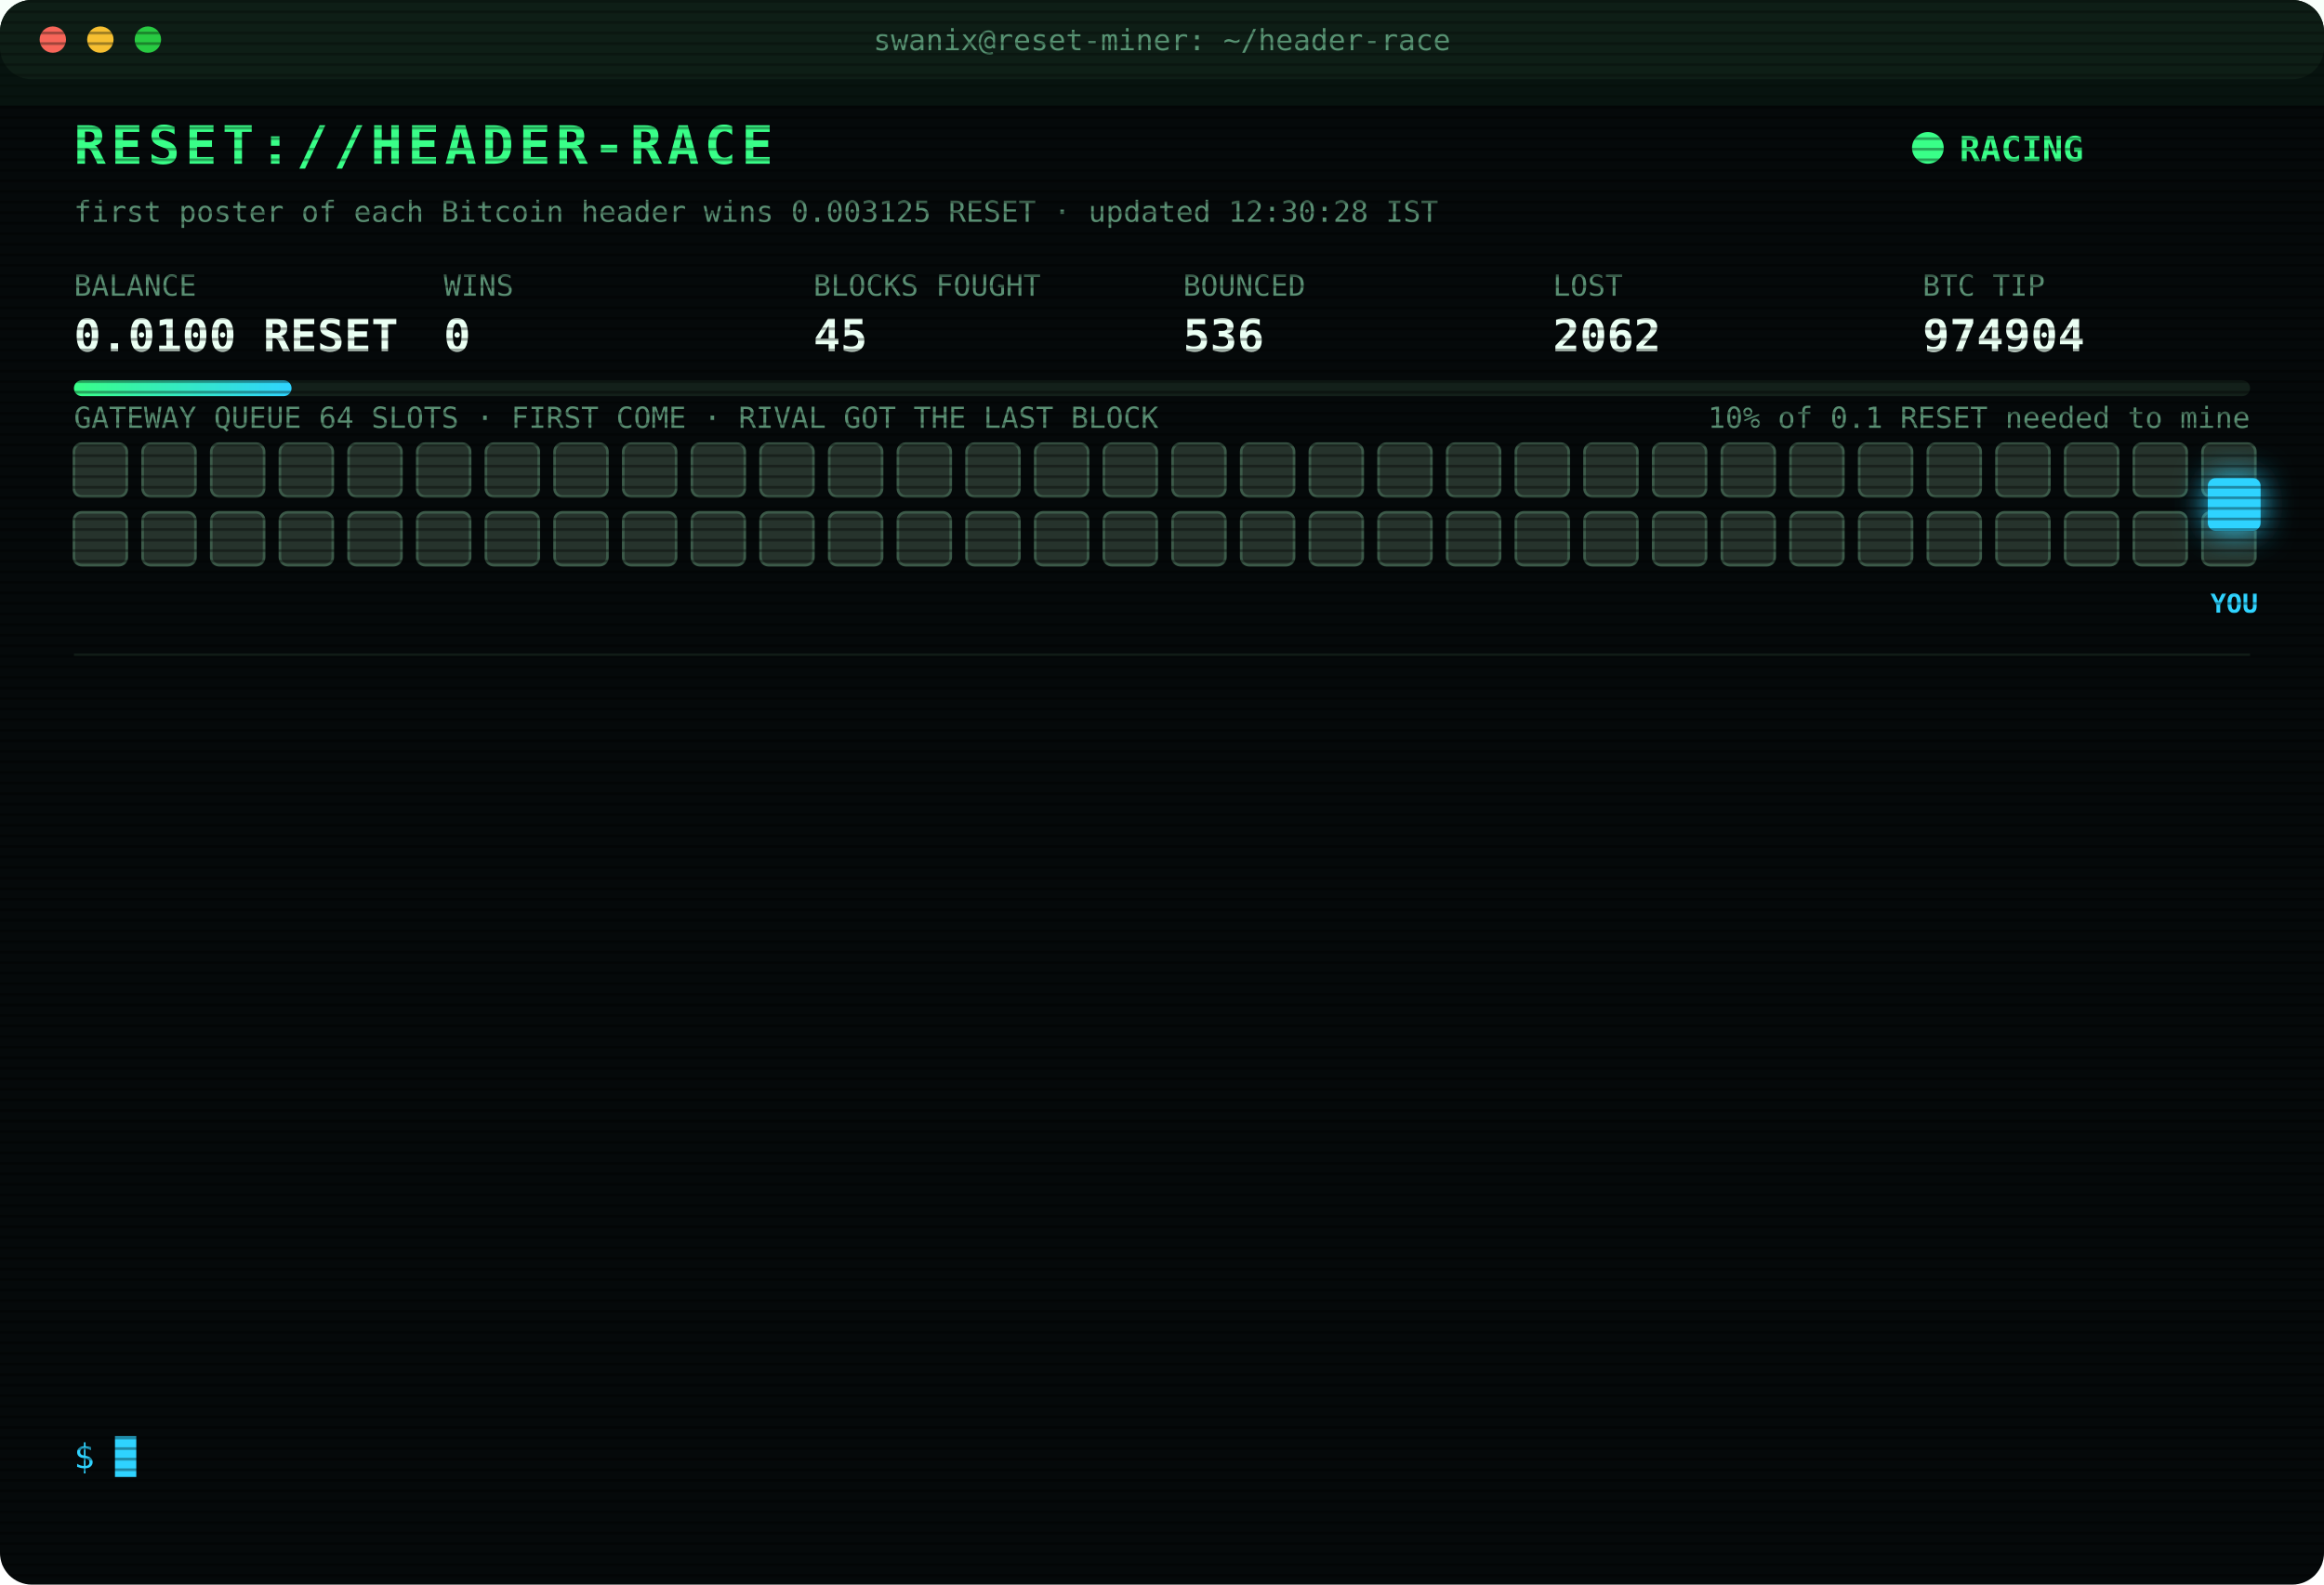
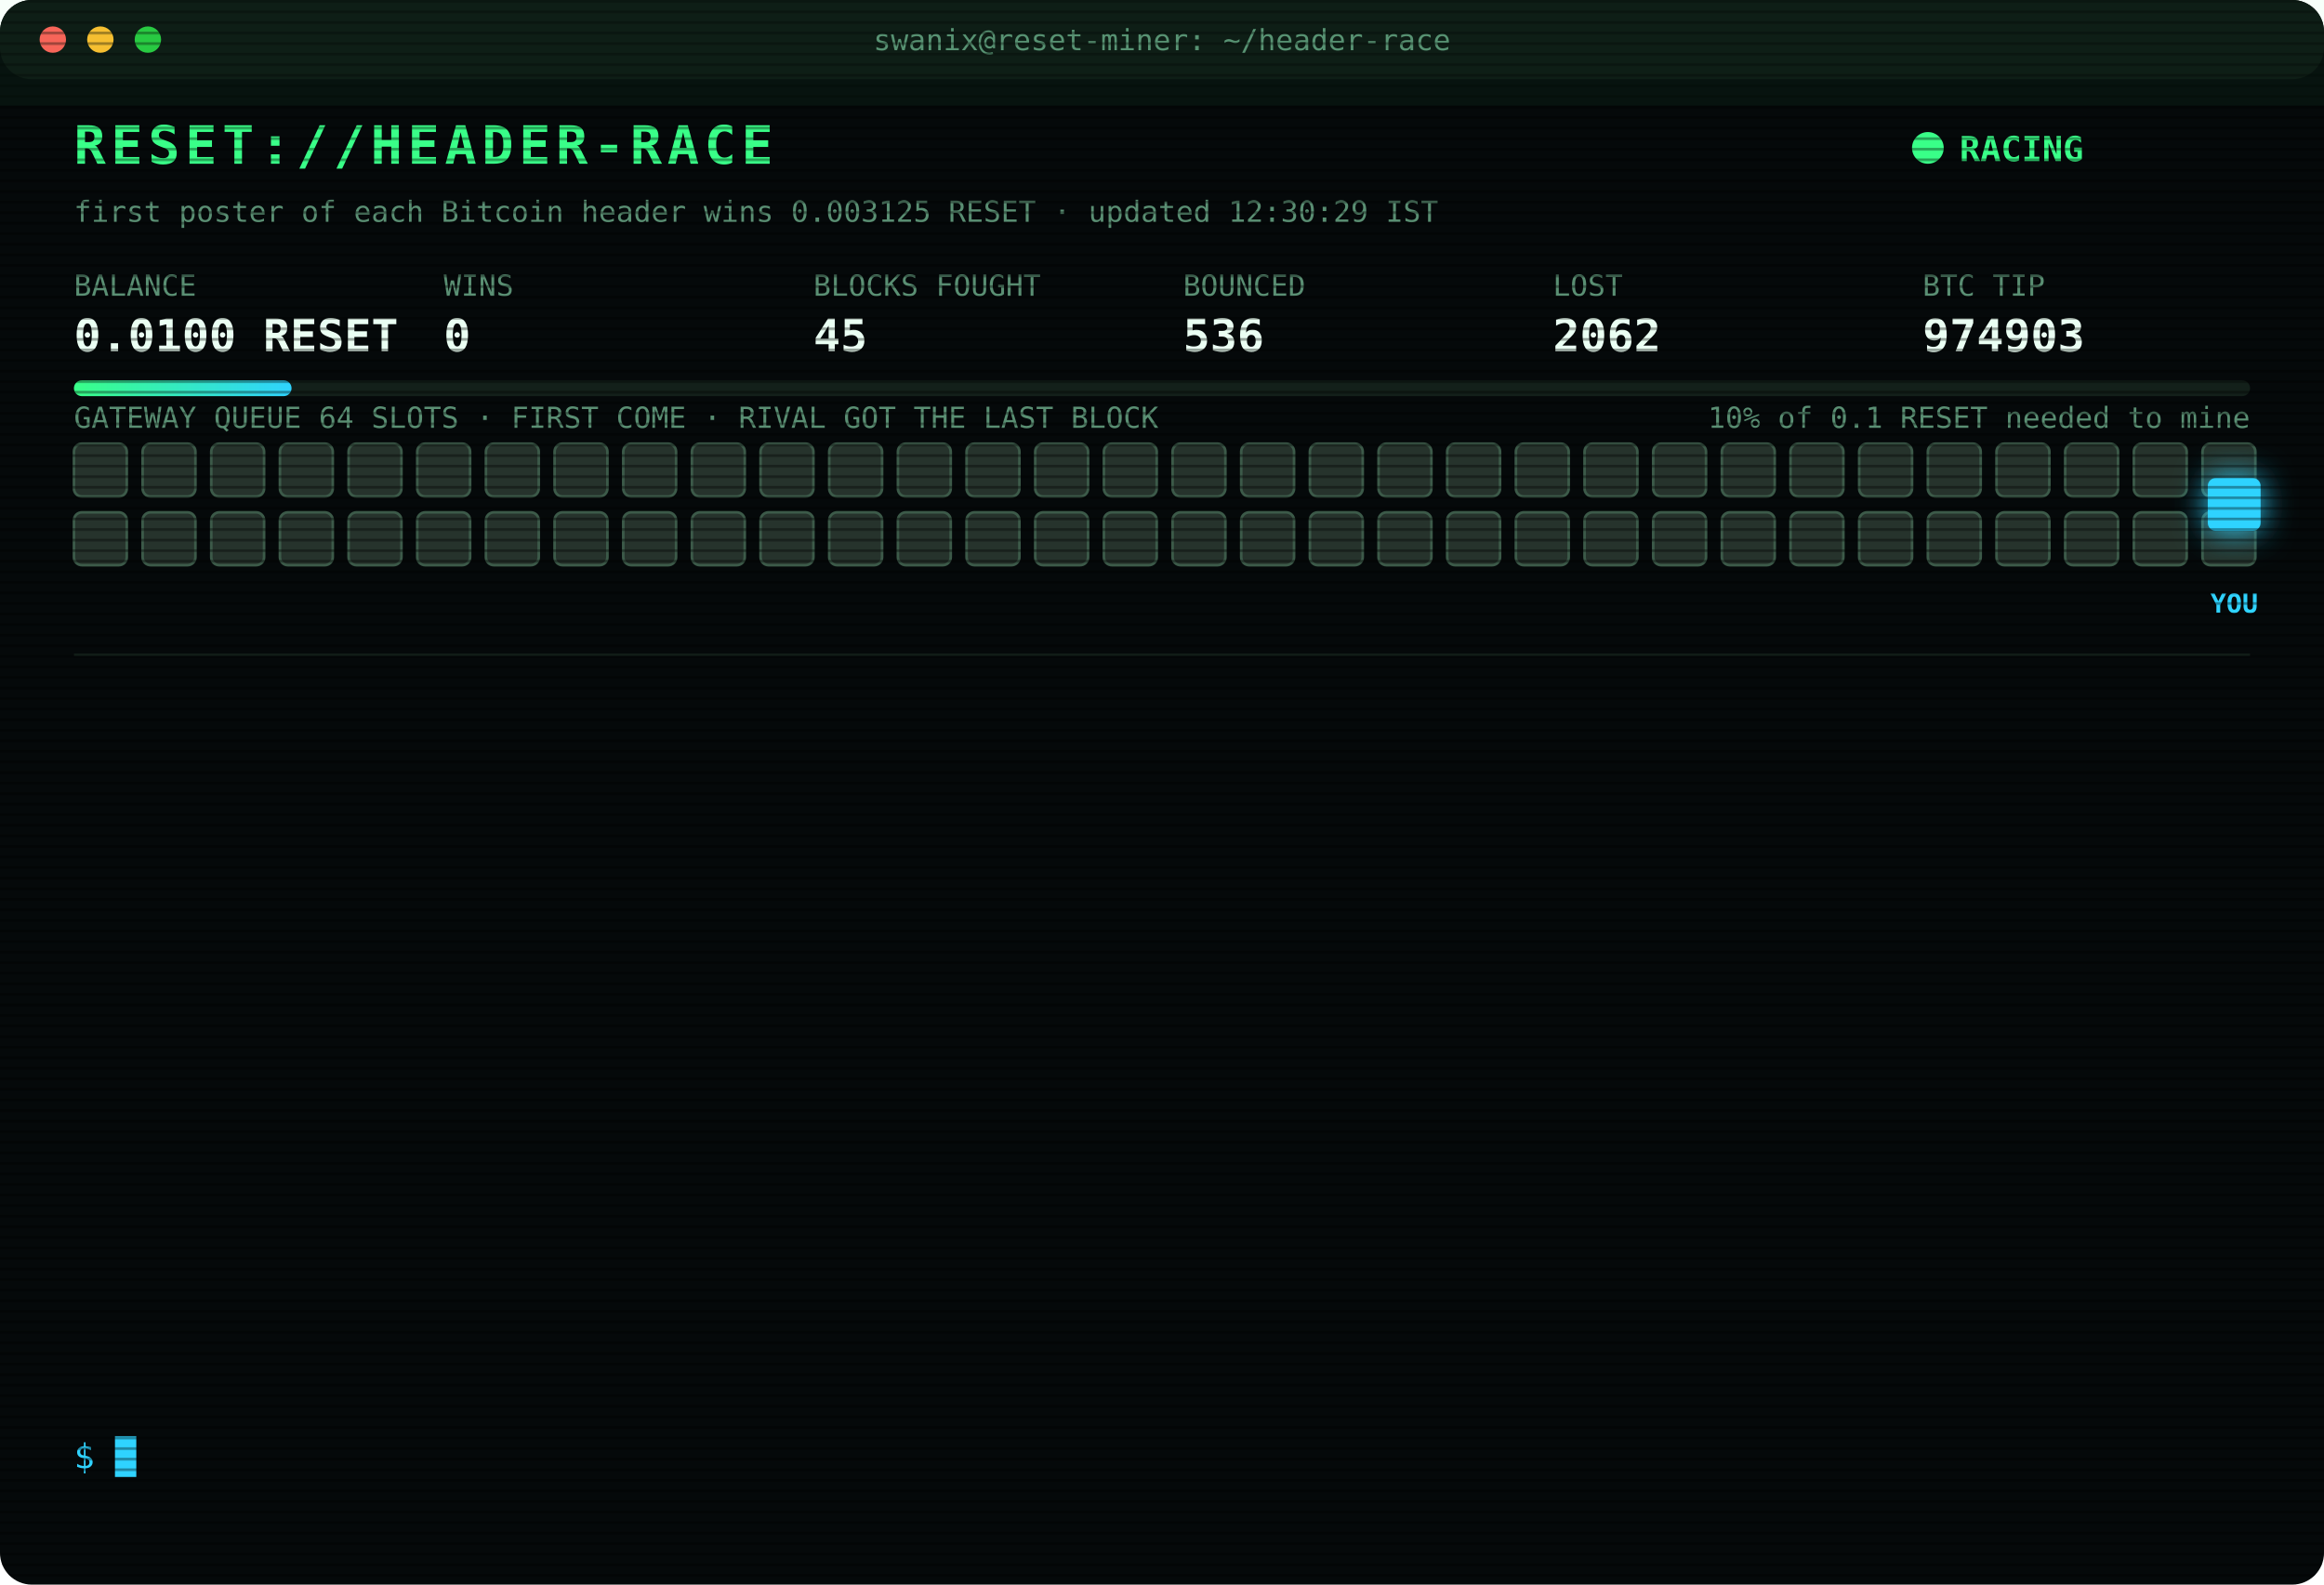
<svg xmlns="http://www.w3.org/2000/svg" width="880" height="600" viewBox="0 0 880 600" font-family="ui-monospace,SFMono-Regular,Menlo,Consolas,monospace">
  <style>
text{font-size:13px;fill:#7CFFB2}
.title{font-size:20px;font-weight:700;fill:#39FF88;letter-spacing:2px;animation:glitch 3s infinite steps(1)}
.sub{fill:#2fd3ff}.k{fill:#5a8f73;font-size:11px}.v{font-size:17px;font-weight:700;fill:#eafff3}
.ts{fill:#3f6b56}.boot{fill:#2fd3ff}.dim{fill:#5a8f73}.bad{fill:#ff4d6d}.warn{fill:#ffd23f}.mag{fill:#ff5cf0}.win{fill:#39FF88;font-weight:700}
.tag{font-size:10px;fill:#2fd3ff;font-weight:700}
.rival{fill:#26332c;stroke:#3c5a49;animation:jam 1.2s infinite alternate}
.idle{fill:#141c18;stroke:#22302a;animation:breathe 4s infinite}
.me{fill:#2fd3ff;filter:drop-shadow(0 0 6px #2fd3ff)}
.hover{animation:nudge 1.1s infinite ease-in-out}.bounce{animation:kick 1.4s infinite}
.ln{opacity:0;animation:in .4s forwards}
.cur{animation:blink 1s infinite steps(1)}
.scan{animation:scan 6s infinite linear}
.led{animation:blink 1.4s infinite}
@keyframes in{from{opacity:0;transform:translateX(-6px)}to{opacity:1;transform:none}}
@keyframes blink{50%{opacity:0}}
@keyframes jam{to{fill:#33463b}}
@keyframes breathe{50%{opacity:.4}}
@keyframes nudge{50%{transform:translateX(-10px)}}
@keyframes kick{0%,100%{transform:none}30%{transform:translateX(-14px)}55%{transform:translateX(10px) translateY(-6px)}}
@keyframes glitch{0%,92%{transform:none}93%{transform:translateX(2px);fill:#ff4d6d}95%{transform:translateX(-2px);fill:#2fd3ff}97%{transform:none}}
@keyframes scan{from{transform:translateY(-40px)}to{transform:translateY(600px)}}
</style>
  <defs>
    <pattern id="sl" width="4" height="4" patternUnits="userSpaceOnUse">
      <rect width="4" height="1" fill="#000" opacity=".35" />
    </pattern>
    <linearGradient id="bar">
      <stop offset="0" stop-color="#39FF88" />
      <stop offset="1" stop-color="#2fd3ff" />
    </linearGradient>
  </defs>
  <rect width="880" height="600" rx="12" fill="#05090a" />
  <rect width="880" height="30" rx="12" fill="#0d1512" />
  <circle cx="20" cy="15" r="5" fill="#ff5f57" />
  <circle cx="38" cy="15" r="5" fill="#febc2e" />
  <circle cx="56" cy="15" r="5" fill="#28c840" />
  <text x="440" y="19" text-anchor="middle" class="k">swanix@reset-miner: ~/header-race</text>
  <text x="28" y="62" class="title">RESET://HEADER-RACE</text>
  <circle class="led" cx="730" cy="56" r="6" fill="#39FF88" />
  <text x="742" y="61" class="win">RACING</text>
-   <text x="28" y="84" class="k">first poster of each Bitcoin header wins 0.003125 RESET · updated 12:30:28 IST</text>
+   <text x="28" y="84" class="k">first poster of each Bitcoin header wins 0.003125 RESET · updated 12:30:29 IST</text>
  <text x="28" y="112" class="k">BALANCE</text>
  <text x="28" y="133" class="v">0.0100 RESET</text>
  <text x="168" y="112" class="k">WINS</text>
  <text x="168" y="133" class="v">0</text>
  <text x="308" y="112" class="k">BLOCKS FOUGHT</text>
  <text x="308" y="133" class="v">45</text>
  <text x="448" y="112" class="k">BOUNCED</text>
  <text x="448" y="133" class="v">536</text>
  <text x="588" y="112" class="k">LOST</text>
  <text x="588" y="133" class="v">2062</text>
  <text x="728" y="112" class="k">BTC TIP</text>
-   <text x="728" y="133" class="v">974904</text>
+   <text x="728" y="133" class="v">974903</text>
  <rect x="28" y="144" width="824" height="6" rx="3" fill="#13201a" />
  <rect x="28" y="144" width="82.4" height="6" rx="3" fill="url(#bar)" />
  <text x="852" y="162" text-anchor="end" class="k">10% of 0.1 RESET needed to mine</text>
  <text x="28" y="162" class="k">GATEWAY QUEUE 64 SLOTS · FIRST COME · RIVAL GOT THE LAST BLOCK</text>
  <rect class="rival" x="28" y="168" width="20" height="20" rx="3" style="animation-delay:0.00s" />
  <rect class="rival" x="54" y="168" width="20" height="20" rx="3" style="animation-delay:0.05s" />
  <rect class="rival" x="80" y="168" width="20" height="20" rx="3" style="animation-delay:0.10s" />
  <rect class="rival" x="106" y="168" width="20" height="20" rx="3" style="animation-delay:0.15s" />
  <rect class="rival" x="132" y="168" width="20" height="20" rx="3" style="animation-delay:0.20s" />
  <rect class="rival" x="158" y="168" width="20" height="20" rx="3" style="animation-delay:0.25s" />
  <rect class="rival" x="184" y="168" width="20" height="20" rx="3" style="animation-delay:0.30s" />
  <rect class="rival" x="210" y="168" width="20" height="20" rx="3" style="animation-delay:0.35s" />
  <rect class="rival" x="236" y="168" width="20" height="20" rx="3" style="animation-delay:0.40s" />
  <rect class="rival" x="262" y="168" width="20" height="20" rx="3" style="animation-delay:0.45s" />
  <rect class="rival" x="288" y="168" width="20" height="20" rx="3" style="animation-delay:0.50s" />
  <rect class="rival" x="314" y="168" width="20" height="20" rx="3" style="animation-delay:0.55s" />
  <rect class="rival" x="340" y="168" width="20" height="20" rx="3" style="animation-delay:0.60s" />
  <rect class="rival" x="366" y="168" width="20" height="20" rx="3" style="animation-delay:0.65s" />
  <rect class="rival" x="392" y="168" width="20" height="20" rx="3" style="animation-delay:0.70s" />
  <rect class="rival" x="418" y="168" width="20" height="20" rx="3" style="animation-delay:0.75s" />
  <rect class="rival" x="444" y="168" width="20" height="20" rx="3" style="animation-delay:0.80s" />
  <rect class="rival" x="470" y="168" width="20" height="20" rx="3" style="animation-delay:0.85s" />
  <rect class="rival" x="496" y="168" width="20" height="20" rx="3" style="animation-delay:0.90s" />
  <rect class="rival" x="522" y="168" width="20" height="20" rx="3" style="animation-delay:0.95s" />
  <rect class="rival" x="548" y="168" width="20" height="20" rx="3" style="animation-delay:1.00s" />
  <rect class="rival" x="574" y="168" width="20" height="20" rx="3" style="animation-delay:1.05s" />
  <rect class="rival" x="600" y="168" width="20" height="20" rx="3" style="animation-delay:1.10s" />
  <rect class="rival" x="626" y="168" width="20" height="20" rx="3" style="animation-delay:1.15s" />
  <rect class="rival" x="652" y="168" width="20" height="20" rx="3" style="animation-delay:1.20s" />
  <rect class="rival" x="678" y="168" width="20" height="20" rx="3" style="animation-delay:1.25s" />
  <rect class="rival" x="704" y="168" width="20" height="20" rx="3" style="animation-delay:1.30s" />
  <rect class="rival" x="730" y="168" width="20" height="20" rx="3" style="animation-delay:1.35s" />
  <rect class="rival" x="756" y="168" width="20" height="20" rx="3" style="animation-delay:1.40s" />
  <rect class="rival" x="782" y="168" width="20" height="20" rx="3" style="animation-delay:1.45s" />
  <rect class="rival" x="808" y="168" width="20" height="20" rx="3" style="animation-delay:1.50s" />
  <rect class="rival" x="834" y="168" width="20" height="20" rx="3" style="animation-delay:1.55s" />
  <rect class="rival" x="28" y="194" width="20" height="20" rx="3" style="animation-delay:1.60s" />
  <rect class="rival" x="54" y="194" width="20" height="20" rx="3" style="animation-delay:1.65s" />
  <rect class="rival" x="80" y="194" width="20" height="20" rx="3" style="animation-delay:1.70s" />
  <rect class="rival" x="106" y="194" width="20" height="20" rx="3" style="animation-delay:1.75s" />
  <rect class="rival" x="132" y="194" width="20" height="20" rx="3" style="animation-delay:1.80s" />
  <rect class="rival" x="158" y="194" width="20" height="20" rx="3" style="animation-delay:1.85s" />
  <rect class="rival" x="184" y="194" width="20" height="20" rx="3" style="animation-delay:1.90s" />
  <rect class="rival" x="210" y="194" width="20" height="20" rx="3" style="animation-delay:1.95s" />
  <rect class="rival" x="236" y="194" width="20" height="20" rx="3" style="animation-delay:2.00s" />
  <rect class="rival" x="262" y="194" width="20" height="20" rx="3" style="animation-delay:2.05s" />
  <rect class="rival" x="288" y="194" width="20" height="20" rx="3" style="animation-delay:2.10s" />
  <rect class="rival" x="314" y="194" width="20" height="20" rx="3" style="animation-delay:2.15s" />
  <rect class="rival" x="340" y="194" width="20" height="20" rx="3" style="animation-delay:2.20s" />
  <rect class="rival" x="366" y="194" width="20" height="20" rx="3" style="animation-delay:2.25s" />
  <rect class="rival" x="392" y="194" width="20" height="20" rx="3" style="animation-delay:2.30s" />
  <rect class="rival" x="418" y="194" width="20" height="20" rx="3" style="animation-delay:2.35s" />
  <rect class="rival" x="444" y="194" width="20" height="20" rx="3" style="animation-delay:2.40s" />
  <rect class="rival" x="470" y="194" width="20" height="20" rx="3" style="animation-delay:2.45s" />
  <rect class="rival" x="496" y="194" width="20" height="20" rx="3" style="animation-delay:2.50s" />
  <rect class="rival" x="522" y="194" width="20" height="20" rx="3" style="animation-delay:2.55s" />
  <rect class="rival" x="548" y="194" width="20" height="20" rx="3" style="animation-delay:2.60s" />
  <rect class="rival" x="574" y="194" width="20" height="20" rx="3" style="animation-delay:2.65s" />
  <rect class="rival" x="600" y="194" width="20" height="20" rx="3" style="animation-delay:2.70s" />
  <rect class="rival" x="626" y="194" width="20" height="20" rx="3" style="animation-delay:2.75s" />
  <rect class="rival" x="652" y="194" width="20" height="20" rx="3" style="animation-delay:2.80s" />
  <rect class="rival" x="678" y="194" width="20" height="20" rx="3" style="animation-delay:2.85s" />
  <rect class="rival" x="704" y="194" width="20" height="20" rx="3" style="animation-delay:2.90s" />
  <rect class="rival" x="730" y="194" width="20" height="20" rx="3" style="animation-delay:2.95s" />
  <rect class="rival" x="756" y="194" width="20" height="20" rx="3" style="animation-delay:3.00s" />
  <rect class="rival" x="782" y="194" width="20" height="20" rx="3" style="animation-delay:3.05s" />
  <rect class="rival" x="808" y="194" width="20" height="20" rx="3" style="animation-delay:3.10s" />
  <rect class="rival" x="834" y="194" width="20" height="20" rx="3" style="animation-delay:3.15s" />
  <g class="hover">
    <rect class="me" x="836" y="181" width="20" height="20" rx="3" />
    <text class="tag" x="846" y="232" text-anchor="middle">YOU</text>
  </g>
  <line x1="28" x2="852" y1="248" y2="248" stroke="#13201a" />
  <g class="ln" style="animation-delay:0.40s">
    <text x="28" y="270" class="ts">10:21:59</text>
-     <text x="104" y="270" class="mag">[??] #974893 sent, no receipt · may have landed</text>
+     <text x="104" y="270" class="bad">[LOST] #974893 taken by a rival miner</text>
  </g>
  <g class="ln" style="animation-delay:0.65s">
-     <text x="28" y="292" class="ts">10:21:59</text>
-     <text x="104" y="292" class="bad">[LOST] #974893 taken by a rival miner</text>
+     <text x="28" y="292" class="ts">10:30:35</text>
+     <text x="104" y="292" class="bad">[LOST] #974894 taken by a rival miner</text>
  </g>
  <g class="ln" style="animation-delay:0.90s">
-     <text x="28" y="314" class="ts">10:30:35</text>
-     <text x="104" y="314" class="bad">[LOST] #974894 taken by a rival miner</text>
+     <text x="28" y="314" class="ts">11:09:06</text>
+     <text x="104" y="314" class="bad">[LOST] #974895 taken by a rival miner</text>
  </g>
  <g class="ln" style="animation-delay:1.15s">
-     <text x="28" y="336" class="ts">11:09:06</text>
-     <text x="104" y="336" class="bad">[LOST] #974895 taken by a rival miner</text>
+     <text x="28" y="336" class="ts">11:10:17</text>
+     <text x="104" y="336" class="bad">[LOST] #974896 taken by a rival miner</text>
  </g>
  <g class="ln" style="animation-delay:1.40s">
-     <text x="28" y="358" class="ts">11:10:17</text>
-     <text x="104" y="358" class="bad">[LOST] #974896 taken by a rival miner</text>
+     <text x="28" y="358" class="ts">11:11:48</text>
+     <text x="104" y="358" class="bad">[LOST] #974897 taken by a rival miner</text>
  </g>
  <g class="ln" style="animation-delay:1.65s">
-     <text x="28" y="380" class="ts">11:11:48</text>
-     <text x="104" y="380" class="bad">[LOST] #974897 taken by a rival miner</text>
+     <text x="28" y="380" class="ts">11:26:54</text>
+     <text x="104" y="380" class="bad">[LOST] #974898 taken by a rival miner</text>
  </g>
  <g class="ln" style="animation-delay:1.90s">
-     <text x="28" y="402" class="ts">11:26:54</text>
-     <text x="104" y="402" class="bad">[LOST] #974898 taken by a rival miner</text>
+     <text x="28" y="402" class="ts">11:30:29</text>
+     <text x="104" y="402" class="bad">[LOST] #974899 taken by a rival miner</text>
  </g>
  <g class="ln" style="animation-delay:2.15s">
-     <text x="28" y="424" class="ts">11:30:29</text>
-     <text x="104" y="424" class="bad">[LOST] #974899 taken by a rival miner</text>
+     <text x="28" y="424" class="ts">11:38:47</text>
+     <text x="104" y="424" class="bad">[LOST] #974900 taken by a rival miner</text>
  </g>
  <g class="ln" style="animation-delay:2.40s">
-     <text x="28" y="446" class="ts">11:38:47</text>
-     <text x="104" y="446" class="bad">[LOST] #974900 taken by a rival miner</text>
+     <text x="28" y="446" class="ts">11:53:30</text>
+     <text x="104" y="446" class="bad">[LOST] #974901 taken by a rival miner</text>
  </g>
  <g class="ln" style="animation-delay:2.65s">
-     <text x="28" y="468" class="ts">11:53:30</text>
-     <text x="104" y="468" class="bad">[LOST] #974901 taken by a rival miner</text>
+     <text x="28" y="468" class="ts">12:02:06</text>
+     <text x="104" y="468" class="bad">[LOST] #974902 taken by a rival miner</text>
  </g>
  <g class="ln" style="animation-delay:2.90s">
-     <text x="28" y="490" class="ts">12:02:06</text>
-     <text x="104" y="490" class="bad">[LOST] #974902 taken by a rival miner</text>
+     <text x="28" y="490" class="ts">12:03:40</text>
+     <text x="104" y="490" class="bad">[LOST] #974903 taken by a rival miner</text>
  </g>
  <g class="ln" style="animation-delay:3.15s">
-     <text x="28" y="512" class="ts">12:03:40</text>
-     <text x="104" y="512" class="bad">[LOST] #974903 taken by a rival miner</text>
+     <text x="28" y="512" class="ts">12:25:36</text>
+     <text x="104" y="512" class="dim">[STINT END] calls 770 · wins 0</text>
  </g>
  <g class="ln" style="animation-delay:3.40s">
-     <text x="28" y="534" class="ts">12:25:36</text>
-     <text x="104" y="534" class="dim">[STINT END] calls 770 · wins 0</text>
+     <text x="28" y="534" class="ts">12:30:24</text>
+     <text x="104" y="534" class="boot">[BOOT] racer v3 online · 3 feeds · stint 340m</text>
  </g>
  <text x="28" y="556" class="sub">$ <tspan class="cur">█</tspan>
  </text>
  <rect width="880" height="600" rx="12" fill="url(#sl)" pointer-events="none" />
  <rect class="scan" width="880" height="40" fill="#39FF88" opacity=".04" />
</svg>
